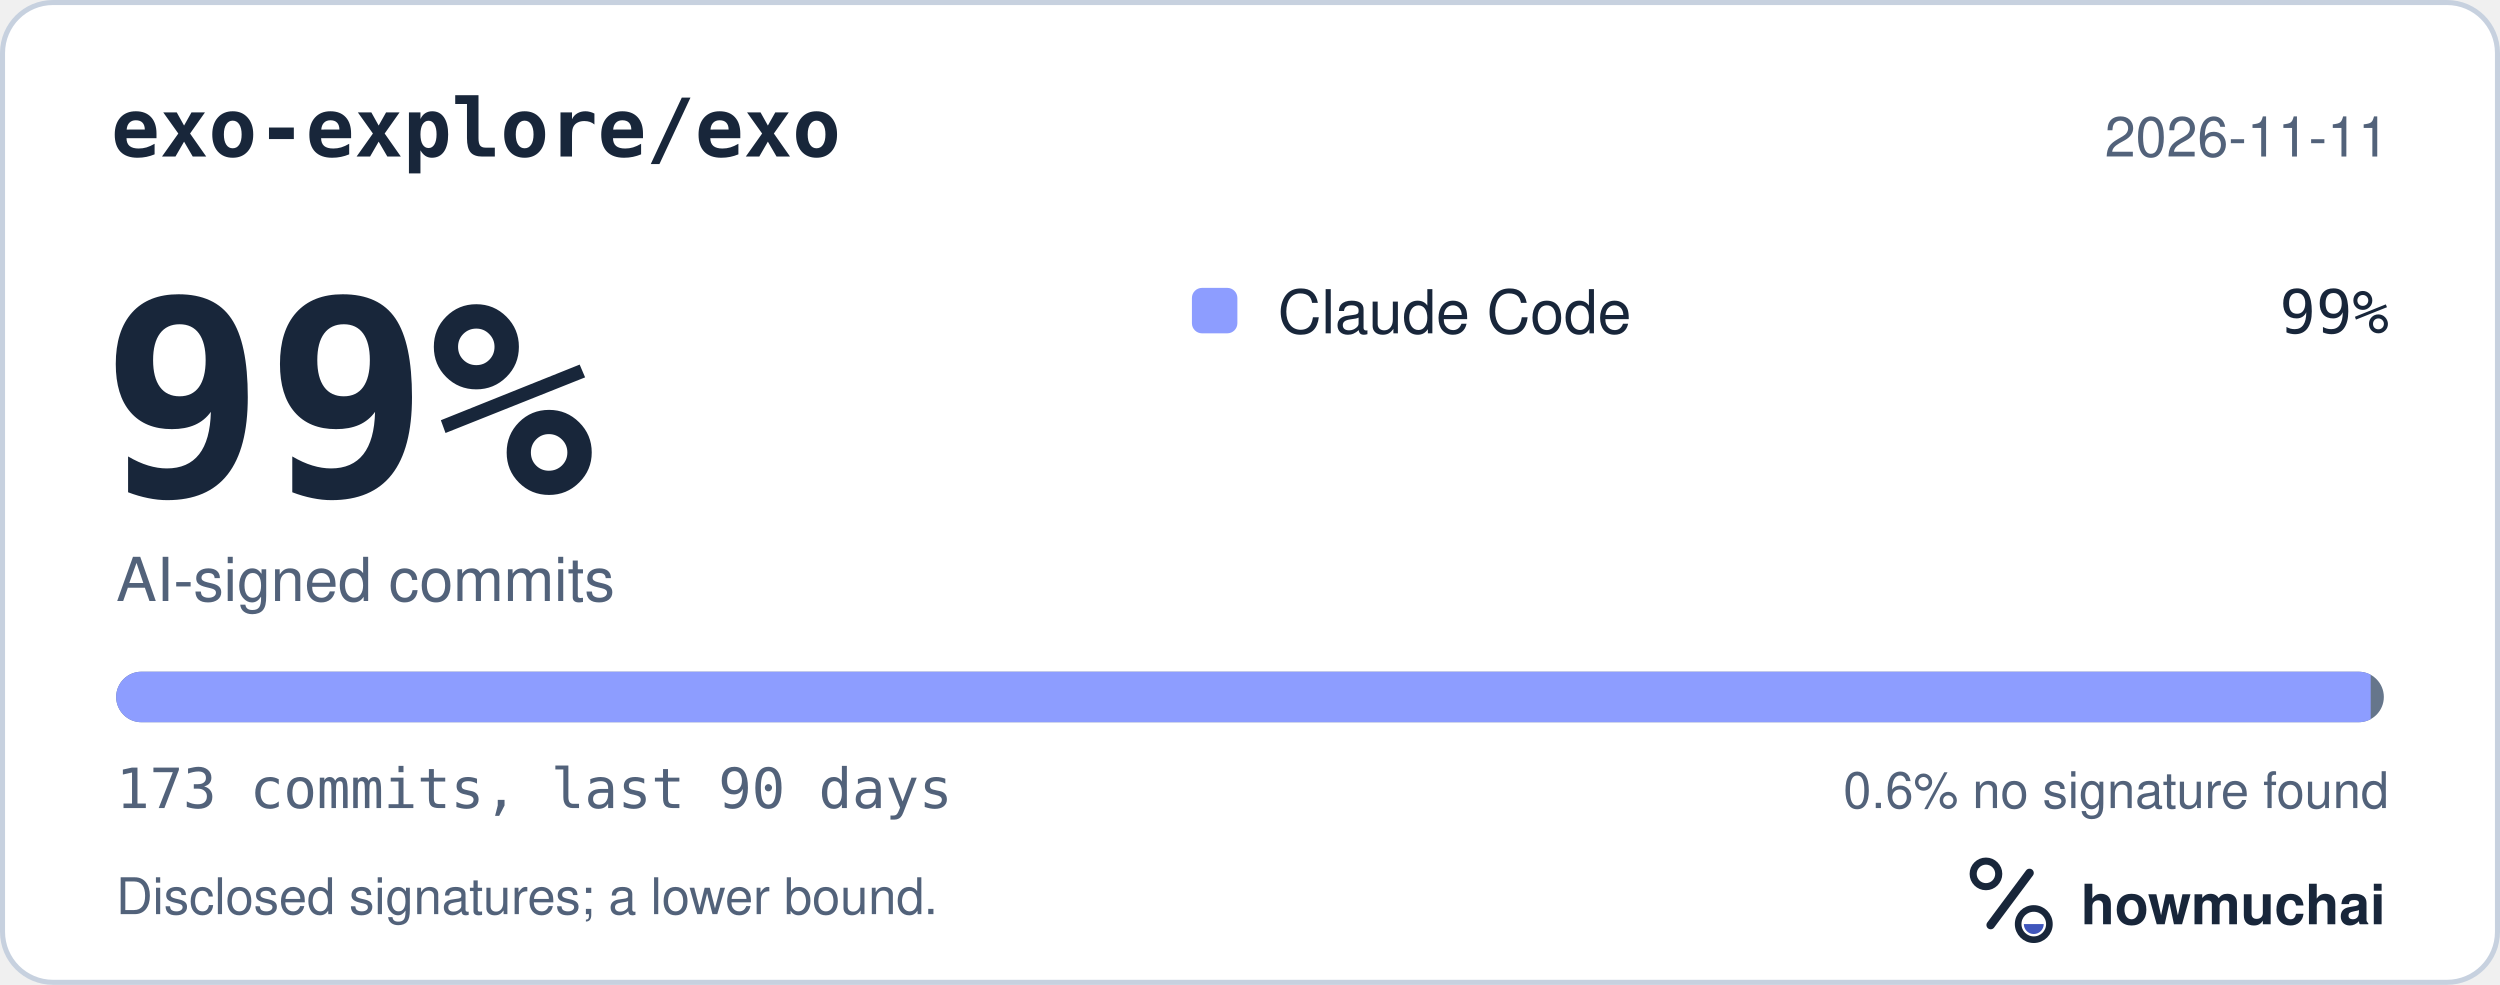
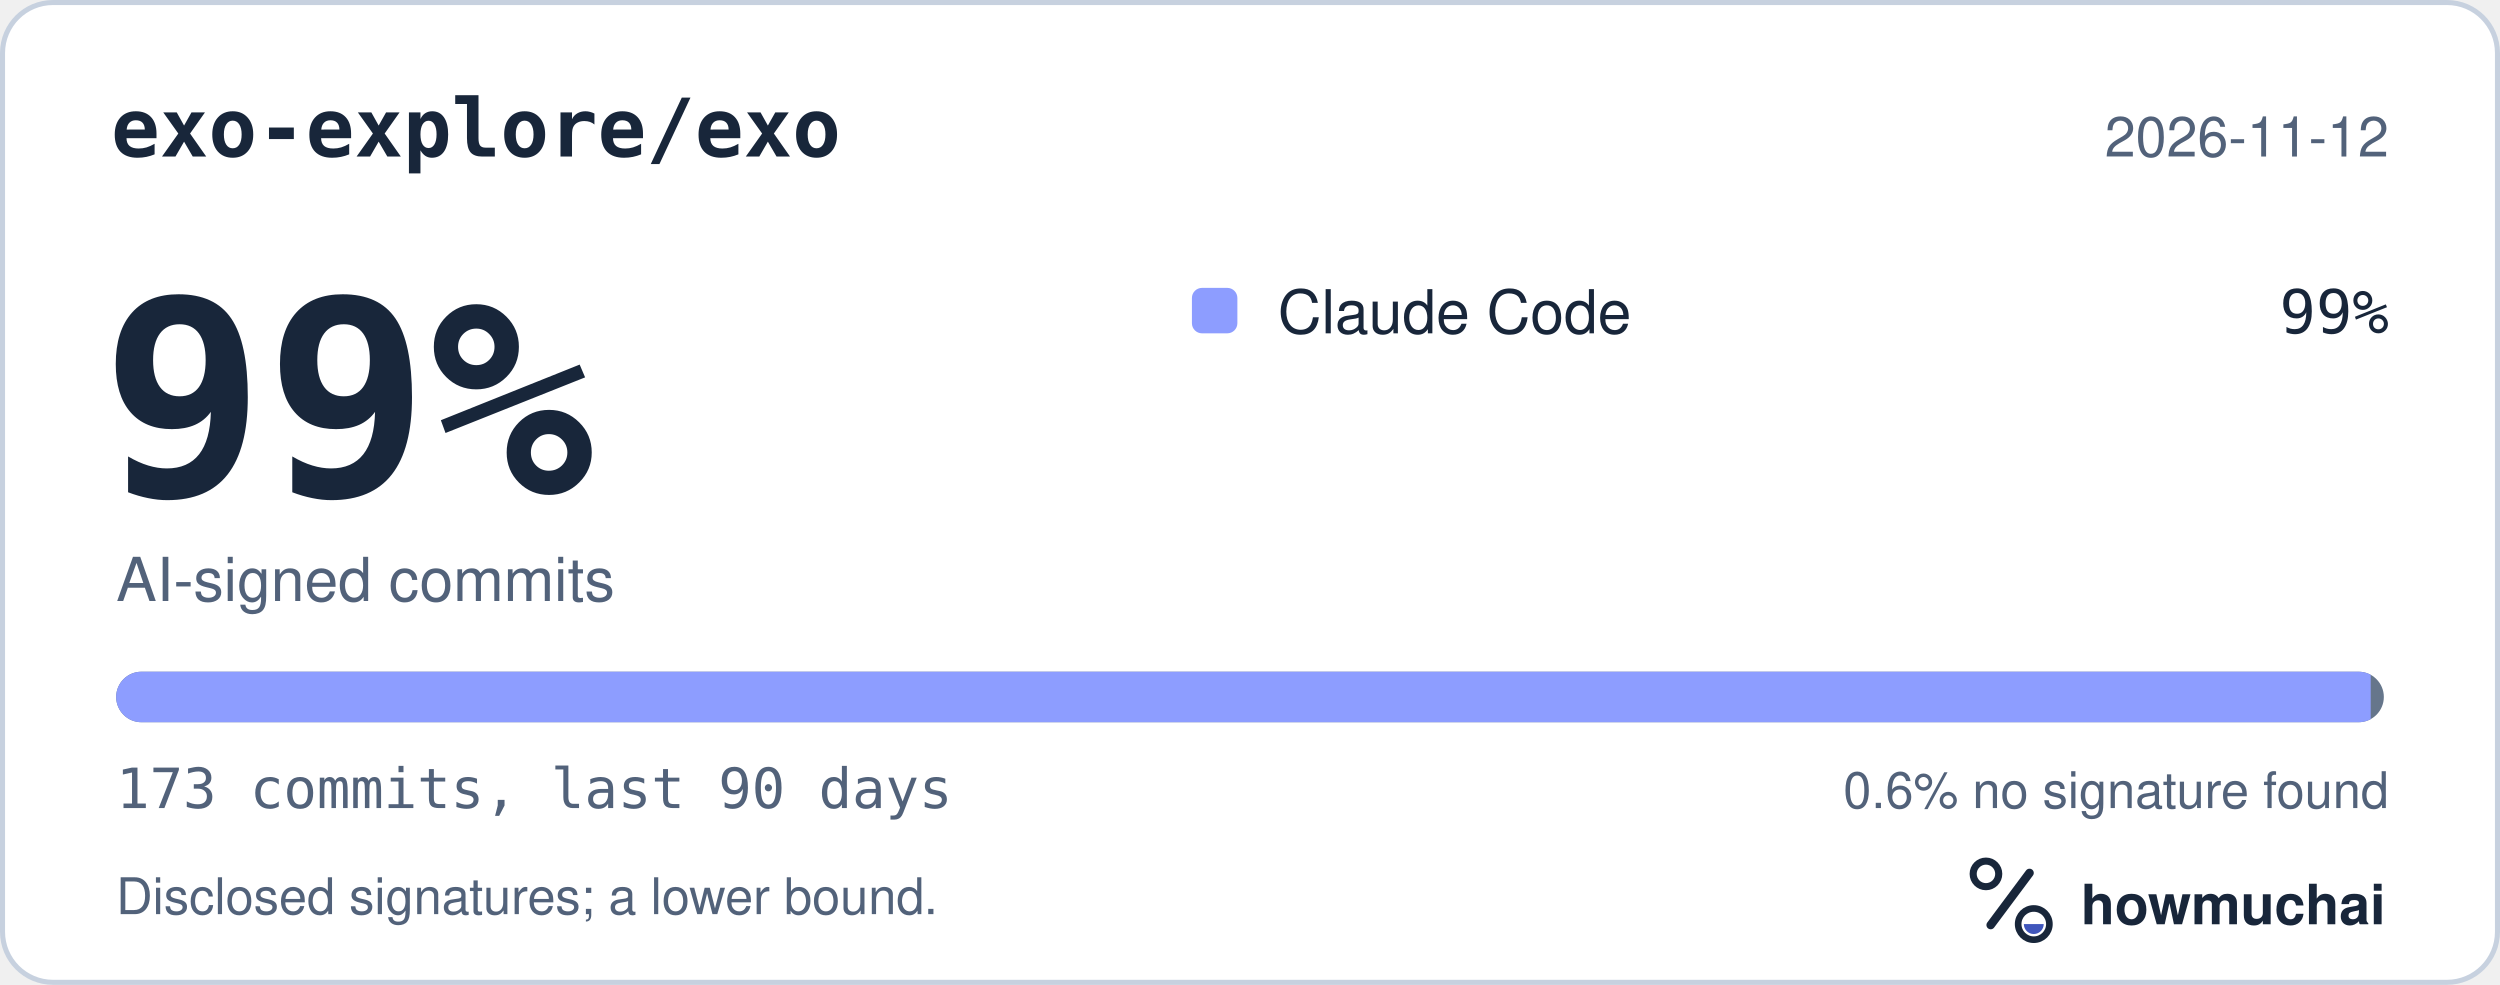
<svg xmlns="http://www.w3.org/2000/svg" width="495" height="195" viewBox="0 0 495 195" role="img" aria-labelledby="hm-t hm-d">
  <rect x="0.5" y="0.5" width="494" height="194" rx="10" fill="#FFFFFF" stroke="#C7D1DF" />
  <text x="22" y="31" fill="#18263A" font-family="ui-monospace, SF Mono, Menlo, Consolas, IBM Plex Mono, monospace" font-size="16" font-weight="600">exo-explore/exo</text>
-   <text x="473" y="31" fill="#52627A" font-family="-apple-system, BlinkMacSystemFont, Segoe UI, Helvetica, Arial, Fira Sans, sans-serif" font-size="11" text-anchor="end">2026-11-11</text>
+   <text x="473" y="31" fill="#52627A" font-family="-apple-system, BlinkMacSystemFont, Segoe UI, Helvetica, Arial, Fira Sans, sans-serif" font-size="11" text-anchor="end">2026-11-12</text>
  <text x="20" y="98" fill="#18263A" font-family="ui-monospace, SF Mono, Menlo, Consolas, IBM Plex Mono, monospace" font-size="54" font-weight="700">99%</text>
  <text x="23" y="119" fill="#52627A" font-family="-apple-system, BlinkMacSystemFont, Segoe UI, Helvetica, Arial, Fira Sans, sans-serif" font-size="12">AI-signed commits</text>
  <rect x="236" y="57" width="9" height="9" rx="2" fill="#8D9DFF" />
  <text x="253" y="66" fill="#18263A" font-family="-apple-system, BlinkMacSystemFont, Segoe UI, Helvetica, Arial, Fira Sans, sans-serif" font-size="12">Claude Code</text>
  <text x="473" y="66" fill="#18263A" font-family="ui-monospace, SF Mono, Menlo, Consolas, IBM Plex Mono, monospace" font-size="12" text-anchor="end">99%</text>
  <defs>
    <clipPath id="hm-bar">
      <rect x="23" y="133" width="449" height="10" rx="5" />
    </clipPath>
  </defs>
  <rect x="23" y="133" width="449" height="10" rx="5" fill="#66768B" />
  <g clip-path="url(#hm-bar)">
    <rect x="23.00" y="133" width="446.40" height="10" fill="#8D9DFF" />
  </g>
  <text x="23" y="160" fill="#52627A" font-family="ui-monospace, SF Mono, Menlo, Consolas, IBM Plex Mono, monospace" font-size="11">173 commits, last 90 days</text>
  <text x="473" y="160" fill="#52627A" font-family="-apple-system, BlinkMacSystemFont, Segoe UI, Helvetica, Arial, Fira Sans, sans-serif" font-size="10" text-anchor="end">0.6% no signature found</text>
  <text x="23" y="181" fill="#52627A" font-family="-apple-system, BlinkMacSystemFont, Segoe UI, Helvetica, Arial, Fira Sans, sans-serif" font-size="10">Disclosed signatures; a lower bound.</text>
  <g transform="translate(386 166) scale(0.046875)">
    <circle cx="154" cy="150" r="54" fill="none" stroke="#18263A" stroke-width="30" />
    <path d="M174 366 338 146" fill="none" stroke="#18263A" stroke-width="36" stroke-linecap="round" />
    <circle cx="356" cy="362" r="66" fill="none" stroke="#18263A" stroke-width="28" />
    <path d="M314 362a42 42 0 0 0 84 0Z" fill="#4056BC" />
  </g>
  <text x="412" y="183" fill="#18263A" font-family="-apple-system, BlinkMacSystemFont, Segoe UI, Helvetica, Arial, Fira Sans, sans-serif" font-size="11" font-weight="650">howmuchai</text>
</svg>
